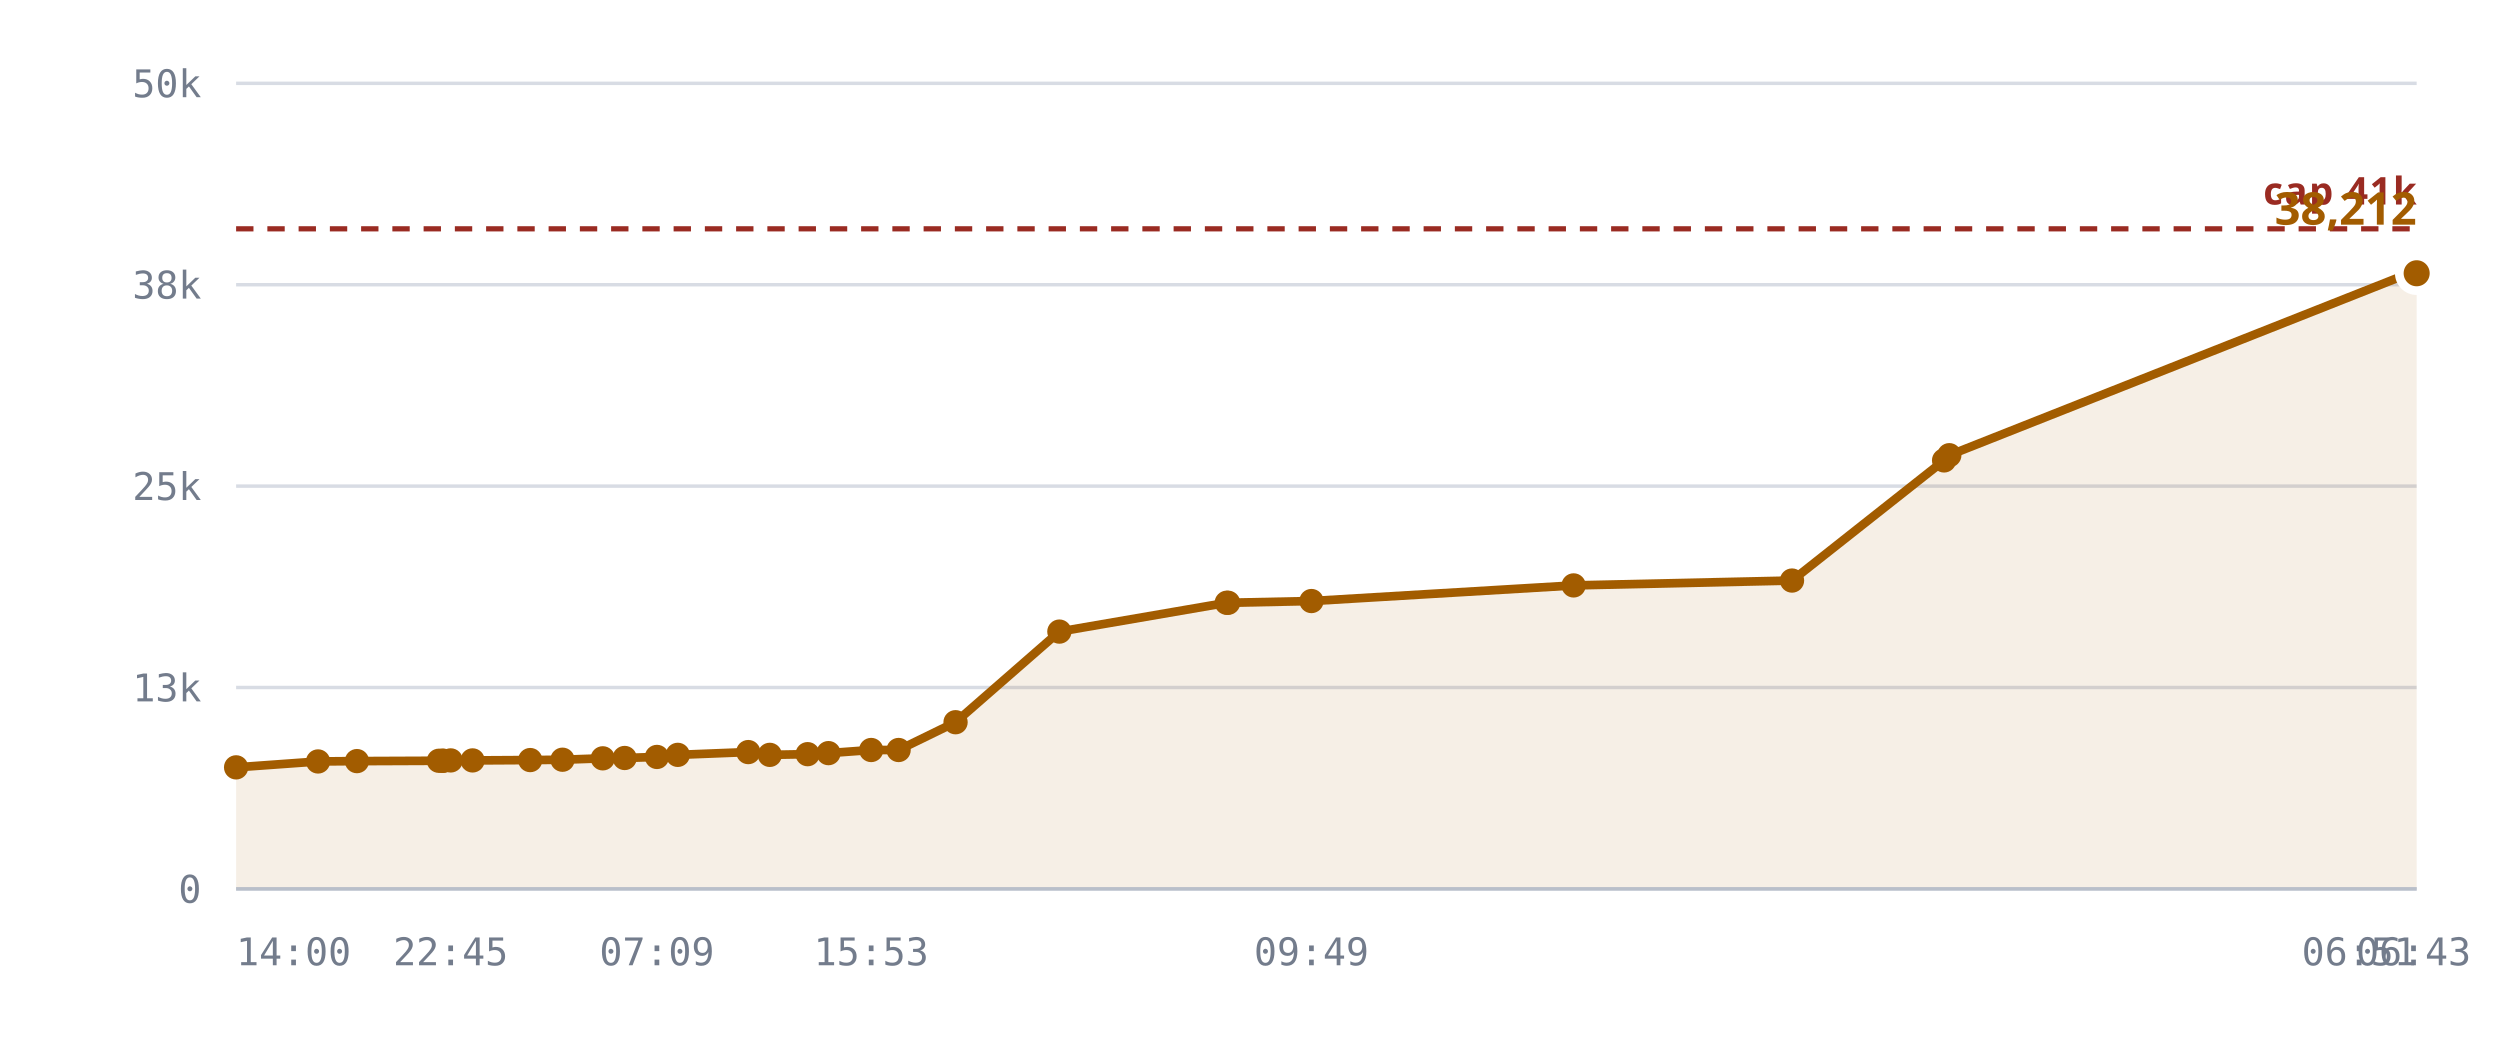
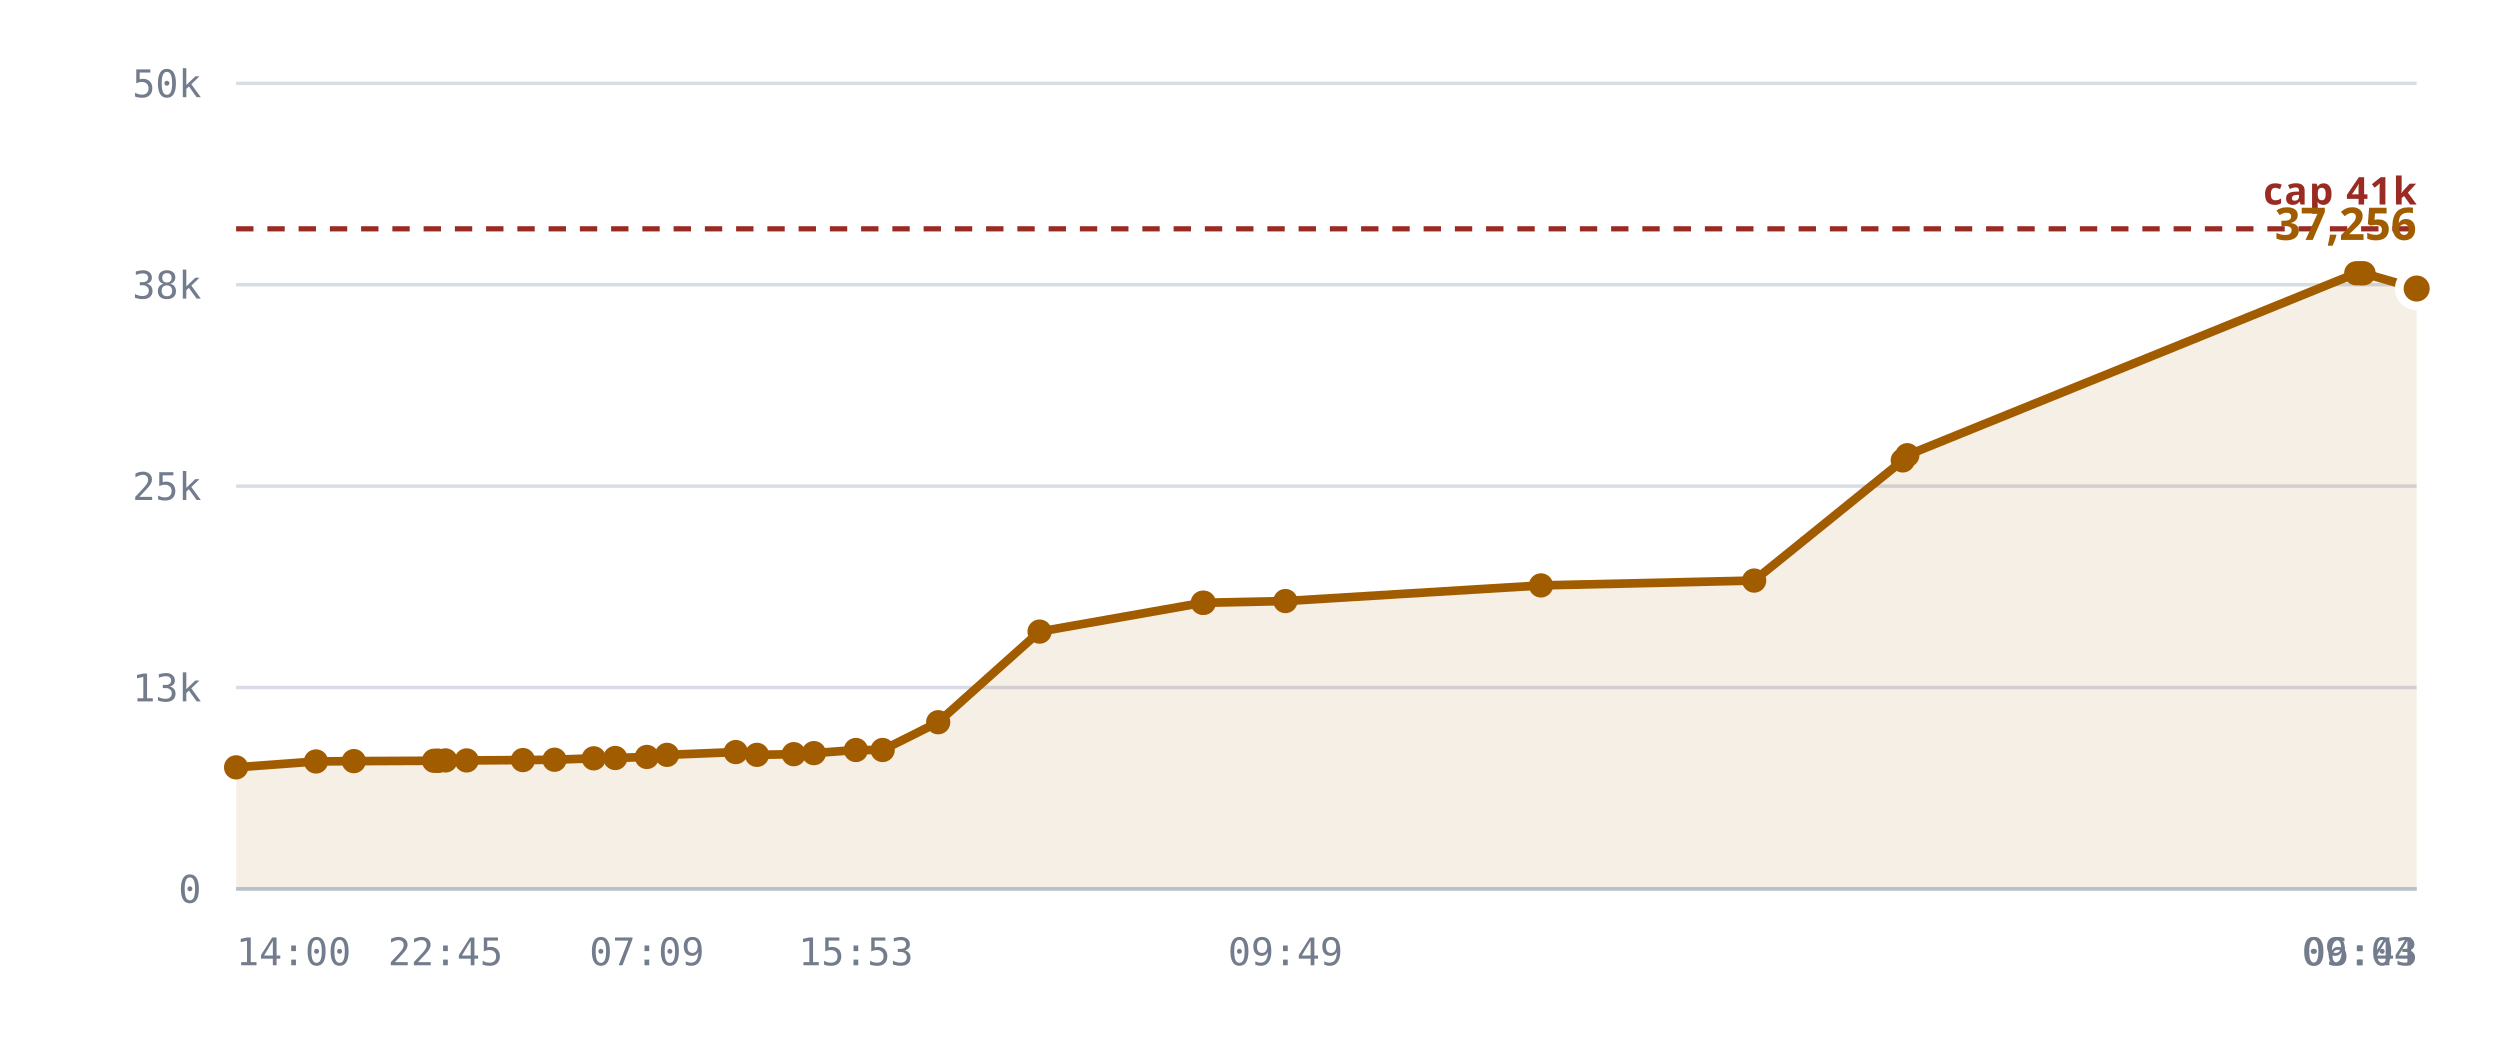
<svg xmlns="http://www.w3.org/2000/svg" viewBox="0 0 720 300" role="img" aria-label="Rooms against the 10,240 cap">
  <style>
    .grid      { stroke: var(--chart-grid, #d8dce4); stroke-width: 1; }
    .cap       { stroke: var(--chart-cap, #9a2b22); stroke-width: 1.5; stroke-dasharray: 5 4; }
    .cap-label { fill: var(--chart-cap, #9a2b22); font: 600 11px Archivo, system-ui, sans-serif; letter-spacing: .04em; }
    .tick      { fill: var(--chart-muted, #737c8c); font: 500 11px "IBM Plex Mono", ui-monospace, monospace; }
    .tick-y    { text-anchor: end; }
    .tick-x    { text-anchor: middle; }
    .series    { fill: none; stroke: var(--chart-line, #a25c00); stroke-width: 2.5; stroke-linejoin: round; stroke-linecap: round; }
    .fill      { fill: var(--chart-fill, rgba(162,92,0,.10)); stroke: none; }
    .dot       { fill: var(--chart-line, #a25c00); }
    .dot-last  { stroke: var(--chart-bg, #fff); stroke-width: 2.5; }
    .end-label { fill: var(--chart-line, #a25c00); font: 700 13px Archivo, system-ui, sans-serif; }
    .axis      { stroke: var(--chart-axis, #b9bfca); stroke-width: 1; }
  </style>
  <line x1="68" y1="256.0" x2="696" y2="256.0" class="grid" />
  <text x="58" y="260.0" class="tick tick-y">0</text>
  <line x1="68" y1="198.0" x2="696" y2="198.0" class="grid" />
  <text x="58" y="202.0" class="tick tick-y">13k</text>
  <line x1="68" y1="140.0" x2="696" y2="140.0" class="grid" />
  <text x="58" y="144.0" class="tick tick-y">25k</text>
  <line x1="68" y1="82.0" x2="696" y2="82.0" class="grid" />
  <text x="58" y="86.0" class="tick tick-y">38k</text>
  <line x1="68" y1="24.0" x2="696" y2="24.0" class="grid" />
  <text x="58" y="28.0" class="tick tick-y">50k</text>
-   <path d="M68.0,221.0 L91.6,219.3 L102.8,219.2 L126.4,219.1 L127.4,219.1 L127.7,219.1 L129.8,219.0 L136.1,219.0 L152.7,218.9 L162.0,218.8 L173.6,218.4 L179.9,218.3 L189.2,218.0 L195.2,217.4 L215.5,216.6 L221.7,217.4 L232.6,217.2 L238.6,216.9 L250.9,216.0 L258.8,216.0 L275.2,208.0 L305.1,181.9 L353.3,173.6 L353.7,173.6 L377.7,173.1 L453.2,168.6 L516.1,167.2 L559.9,132.6 L561.4,131.1 L693.9,78.7 L695.1,78.7 L696.0,78.7 L696.0,256.0 L68.0,256.0 Z" class="fill" />
+   <path d="M68.0,221.0 L91.0,219.3 L101.9,219.2 L125.0,219.1 L125.9,219.1 L126.3,219.1 L128.3,219.0 L134.4,219.0 L150.6,218.9 L159.7,218.8 L171.0,218.4 L177.2,218.3 L186.3,218.0 L192.1,217.4 L211.9,216.6 L218.0,217.4 L228.6,217.2 L234.4,216.9 L246.5,216.0 L254.2,216.0 L270.2,208.0 L299.4,181.9 L346.4,173.6 L346.7,173.6 L370.2,173.1 L443.8,168.6 L505.2,167.2 L548.0,132.6 L549.3,131.1 L678.6,78.7 L679.8,78.7 L680.7,78.7 L696.0,83.1 L696.0,256.0 L68.0,256.0 Z" class="fill" />
  <line x1="68" y1="65.9" x2="696" y2="65.9" class="cap" />
  <text x="696" y="58.9" class="cap-label" text-anchor="end">cap 41k</text>
-   <path d="M68.0,221.0 L91.6,219.3 L102.8,219.2 L126.4,219.1 L127.4,219.1 L127.7,219.1 L129.8,219.0 L136.1,219.0 L152.7,218.9 L162.0,218.8 L173.6,218.4 L179.9,218.3 L189.2,218.0 L195.2,217.4 L215.5,216.6 L221.7,217.4 L232.6,217.2 L238.6,216.9 L250.9,216.0 L258.8,216.0 L275.2,208.0 L305.1,181.9 L353.3,173.6 L353.7,173.6 L377.7,173.1 L453.2,168.6 L516.1,167.2 L559.9,132.6 L561.4,131.1 L693.9,78.7 L695.1,78.7 L696.0,78.7" class="series" />
+   <path d="M68.0,221.0 L91.0,219.3 L101.9,219.2 L125.0,219.1 L125.9,219.1 L126.3,219.1 L128.3,219.0 L134.4,219.0 L150.6,218.9 L159.7,218.8 L171.0,218.4 L177.2,218.3 L186.3,218.0 L192.1,217.4 L211.9,216.6 L218.0,217.4 L228.6,217.2 L234.4,216.9 L246.5,216.0 L254.2,216.0 L270.2,208.0 L299.4,181.9 L346.4,173.6 L346.7,173.6 L370.2,173.1 L443.8,168.6 L505.2,167.2 L548.0,132.6 L549.3,131.1 L678.6,78.7 L679.8,78.7 L680.7,78.7 L696.0,83.1" class="series" />
  <circle cx="68.0" cy="221.0" r="3.5" class="dot" />
-   <circle cx="91.6" cy="219.3" r="3.5" class="dot" />
-   <circle cx="102.8" cy="219.2" r="3.5" class="dot" />
-   <circle cx="126.4" cy="219.1" r="3.5" class="dot" />
-   <circle cx="127.4" cy="219.1" r="3.5" class="dot" />
-   <circle cx="127.7" cy="219.1" r="3.5" class="dot" />
-   <circle cx="129.8" cy="219.0" r="3.5" class="dot" />
-   <circle cx="136.1" cy="219.0" r="3.5" class="dot" />
-   <circle cx="152.7" cy="218.9" r="3.5" class="dot" />
-   <circle cx="162.0" cy="218.8" r="3.5" class="dot" />
-   <circle cx="173.6" cy="218.4" r="3.5" class="dot" />
-   <circle cx="179.9" cy="218.3" r="3.5" class="dot" />
-   <circle cx="189.2" cy="218.0" r="3.5" class="dot" />
-   <circle cx="195.2" cy="217.4" r="3.5" class="dot" />
-   <circle cx="215.5" cy="216.6" r="3.5" class="dot" />
-   <circle cx="221.7" cy="217.4" r="3.5" class="dot" />
-   <circle cx="232.6" cy="217.2" r="3.5" class="dot" />
-   <circle cx="238.6" cy="216.9" r="3.5" class="dot" />
-   <circle cx="250.9" cy="216.0" r="3.5" class="dot" />
-   <circle cx="258.8" cy="216.0" r="3.5" class="dot" />
-   <circle cx="275.2" cy="208.0" r="3.5" class="dot" />
-   <circle cx="305.1" cy="181.9" r="3.5" class="dot" />
-   <circle cx="353.3" cy="173.6" r="3.5" class="dot" />
-   <circle cx="353.7" cy="173.6" r="3.5" class="dot" />
-   <circle cx="377.7" cy="173.1" r="3.5" class="dot" />
-   <circle cx="453.2" cy="168.6" r="3.5" class="dot" />
-   <circle cx="516.1" cy="167.2" r="3.5" class="dot" />
-   <circle cx="559.9" cy="132.6" r="3.5" class="dot" />
-   <circle cx="561.4" cy="131.1" r="3.5" class="dot" />
-   <circle cx="693.9" cy="78.7" r="3.5" class="dot" />
-   <circle cx="695.1" cy="78.7" r="3.5" class="dot" />
-   <circle cx="696.0" cy="78.7" r="5" class="dot dot-last" />
-   <text x="696.0" y="64.7" class="end-label" text-anchor="end">38,212</text>
+   <circle cx="91.0" cy="219.3" r="3.5" class="dot" />
+   <circle cx="101.9" cy="219.2" r="3.5" class="dot" />
+   <circle cx="125.0" cy="219.1" r="3.5" class="dot" />
+   <circle cx="125.9" cy="219.1" r="3.5" class="dot" />
+   <circle cx="126.3" cy="219.1" r="3.5" class="dot" />
+   <circle cx="128.3" cy="219.0" r="3.5" class="dot" />
+   <circle cx="134.4" cy="219.0" r="3.5" class="dot" />
+   <circle cx="150.6" cy="218.9" r="3.5" class="dot" />
+   <circle cx="159.7" cy="218.8" r="3.5" class="dot" />
+   <circle cx="171.0" cy="218.4" r="3.5" class="dot" />
+   <circle cx="177.2" cy="218.3" r="3.5" class="dot" />
+   <circle cx="186.3" cy="218.0" r="3.5" class="dot" />
+   <circle cx="192.1" cy="217.4" r="3.5" class="dot" />
+   <circle cx="211.9" cy="216.6" r="3.5" class="dot" />
+   <circle cx="218.0" cy="217.4" r="3.5" class="dot" />
+   <circle cx="228.6" cy="217.2" r="3.5" class="dot" />
+   <circle cx="234.4" cy="216.9" r="3.5" class="dot" />
+   <circle cx="246.5" cy="216.0" r="3.5" class="dot" />
+   <circle cx="254.2" cy="216.0" r="3.5" class="dot" />
+   <circle cx="270.2" cy="208.0" r="3.5" class="dot" />
+   <circle cx="299.4" cy="181.9" r="3.5" class="dot" />
+   <circle cx="346.4" cy="173.6" r="3.5" class="dot" />
+   <circle cx="346.7" cy="173.6" r="3.5" class="dot" />
+   <circle cx="370.2" cy="173.1" r="3.5" class="dot" />
+   <circle cx="443.8" cy="168.6" r="3.5" class="dot" />
+   <circle cx="505.2" cy="167.2" r="3.5" class="dot" />
+   <circle cx="548.0" cy="132.6" r="3.5" class="dot" />
+   <circle cx="549.3" cy="131.1" r="3.5" class="dot" />
+   <circle cx="678.6" cy="78.7" r="3.5" class="dot" />
+   <circle cx="679.8" cy="78.7" r="3.5" class="dot" />
+   <circle cx="680.7" cy="78.7" r="3.5" class="dot" />
+   <circle cx="696.0" cy="83.1" r="5" class="dot dot-last" />
+   <text x="696.0" y="69.1" class="end-label" text-anchor="end">37,256</text>
  <line x1="68" y1="256" x2="696" y2="256" class="axis" />
  <text x="68.0" y="278" class="tick" text-anchor="start">14:00</text>
-   <text x="129.8" y="278" class="tick" text-anchor="middle">22:45</text>
-   <text x="189.2" y="278" class="tick" text-anchor="middle">07:09</text>
-   <text x="250.9" y="278" class="tick" text-anchor="middle">15:53</text>
-   <text x="377.7" y="278" class="tick" text-anchor="middle">09:49</text>
-   <text x="695.1" y="278" class="tick" text-anchor="middle">06:43</text>
-   <text x="696.0" y="278" class="tick" text-anchor="end">06:51</text>
+   <text x="128.3" y="278" class="tick" text-anchor="middle">22:45</text>
+   <text x="186.3" y="278" class="tick" text-anchor="middle">07:09</text>
+   <text x="246.5" y="278" class="tick" text-anchor="middle">15:53</text>
+   <text x="370.2" y="278" class="tick" text-anchor="middle">09:49</text>
+   <text x="679.8" y="278" class="tick" text-anchor="middle">06:43</text>
+   <text x="696.0" y="278" class="tick" text-anchor="end">09:04</text>
</svg>
